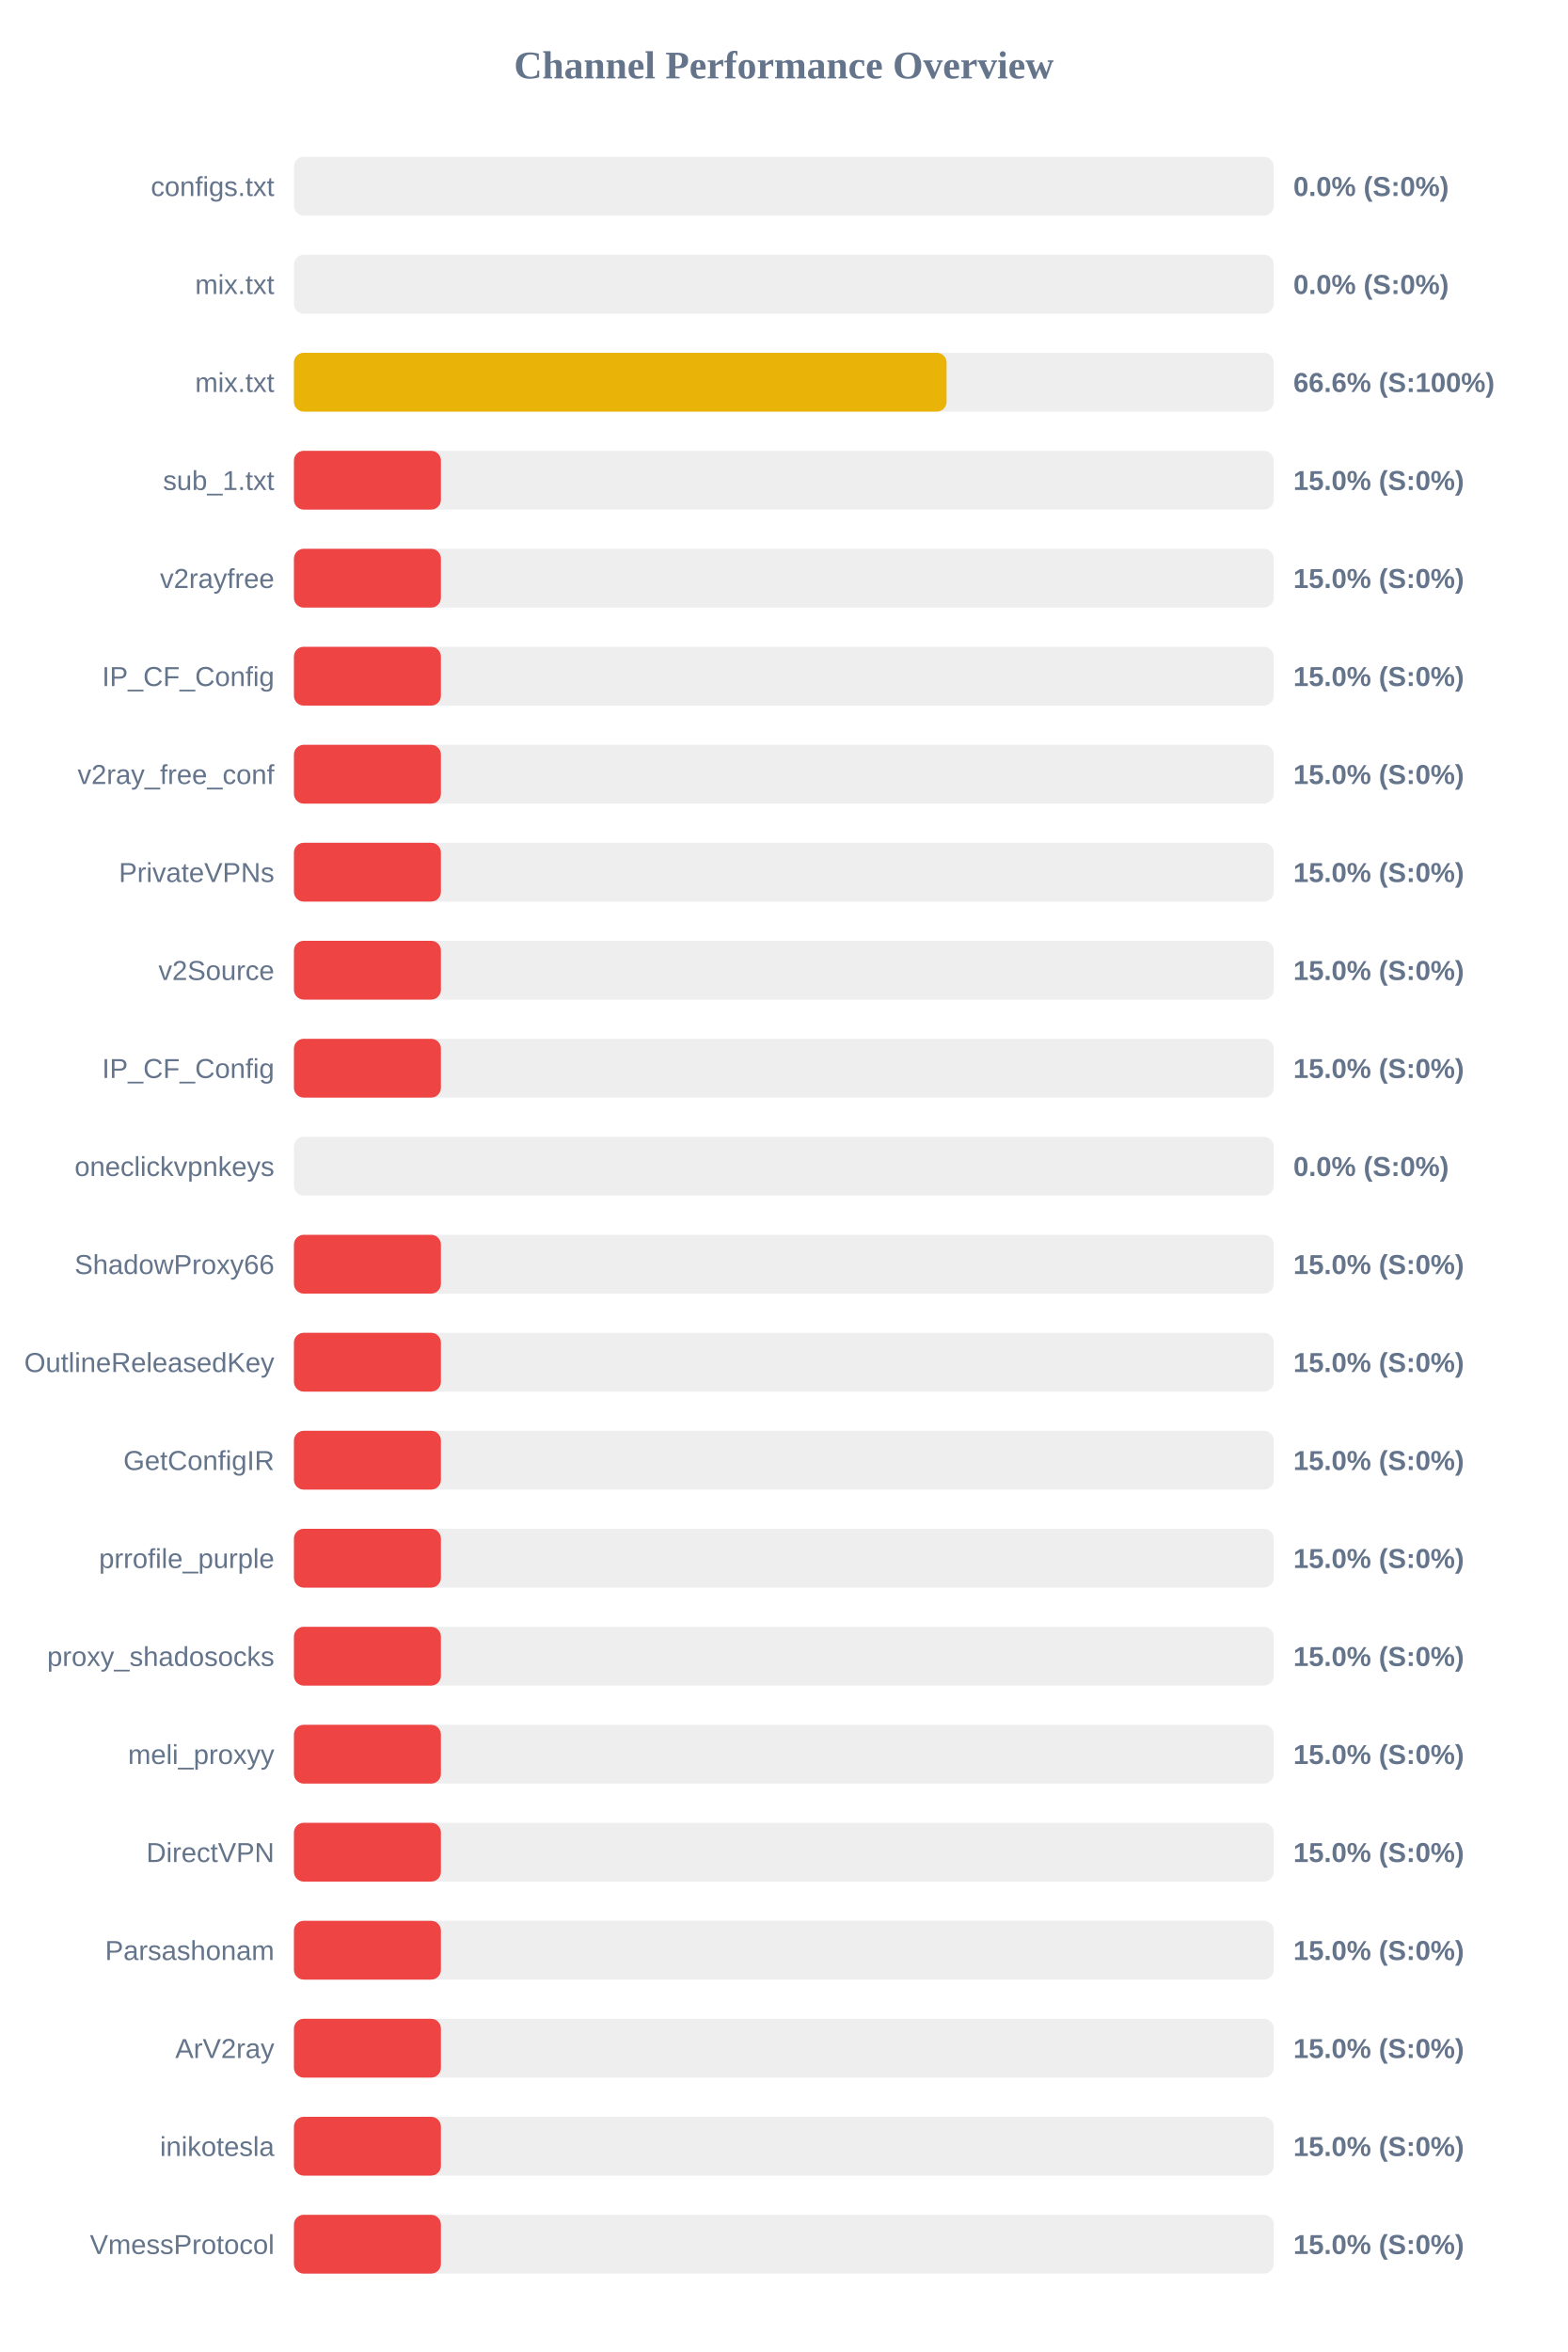
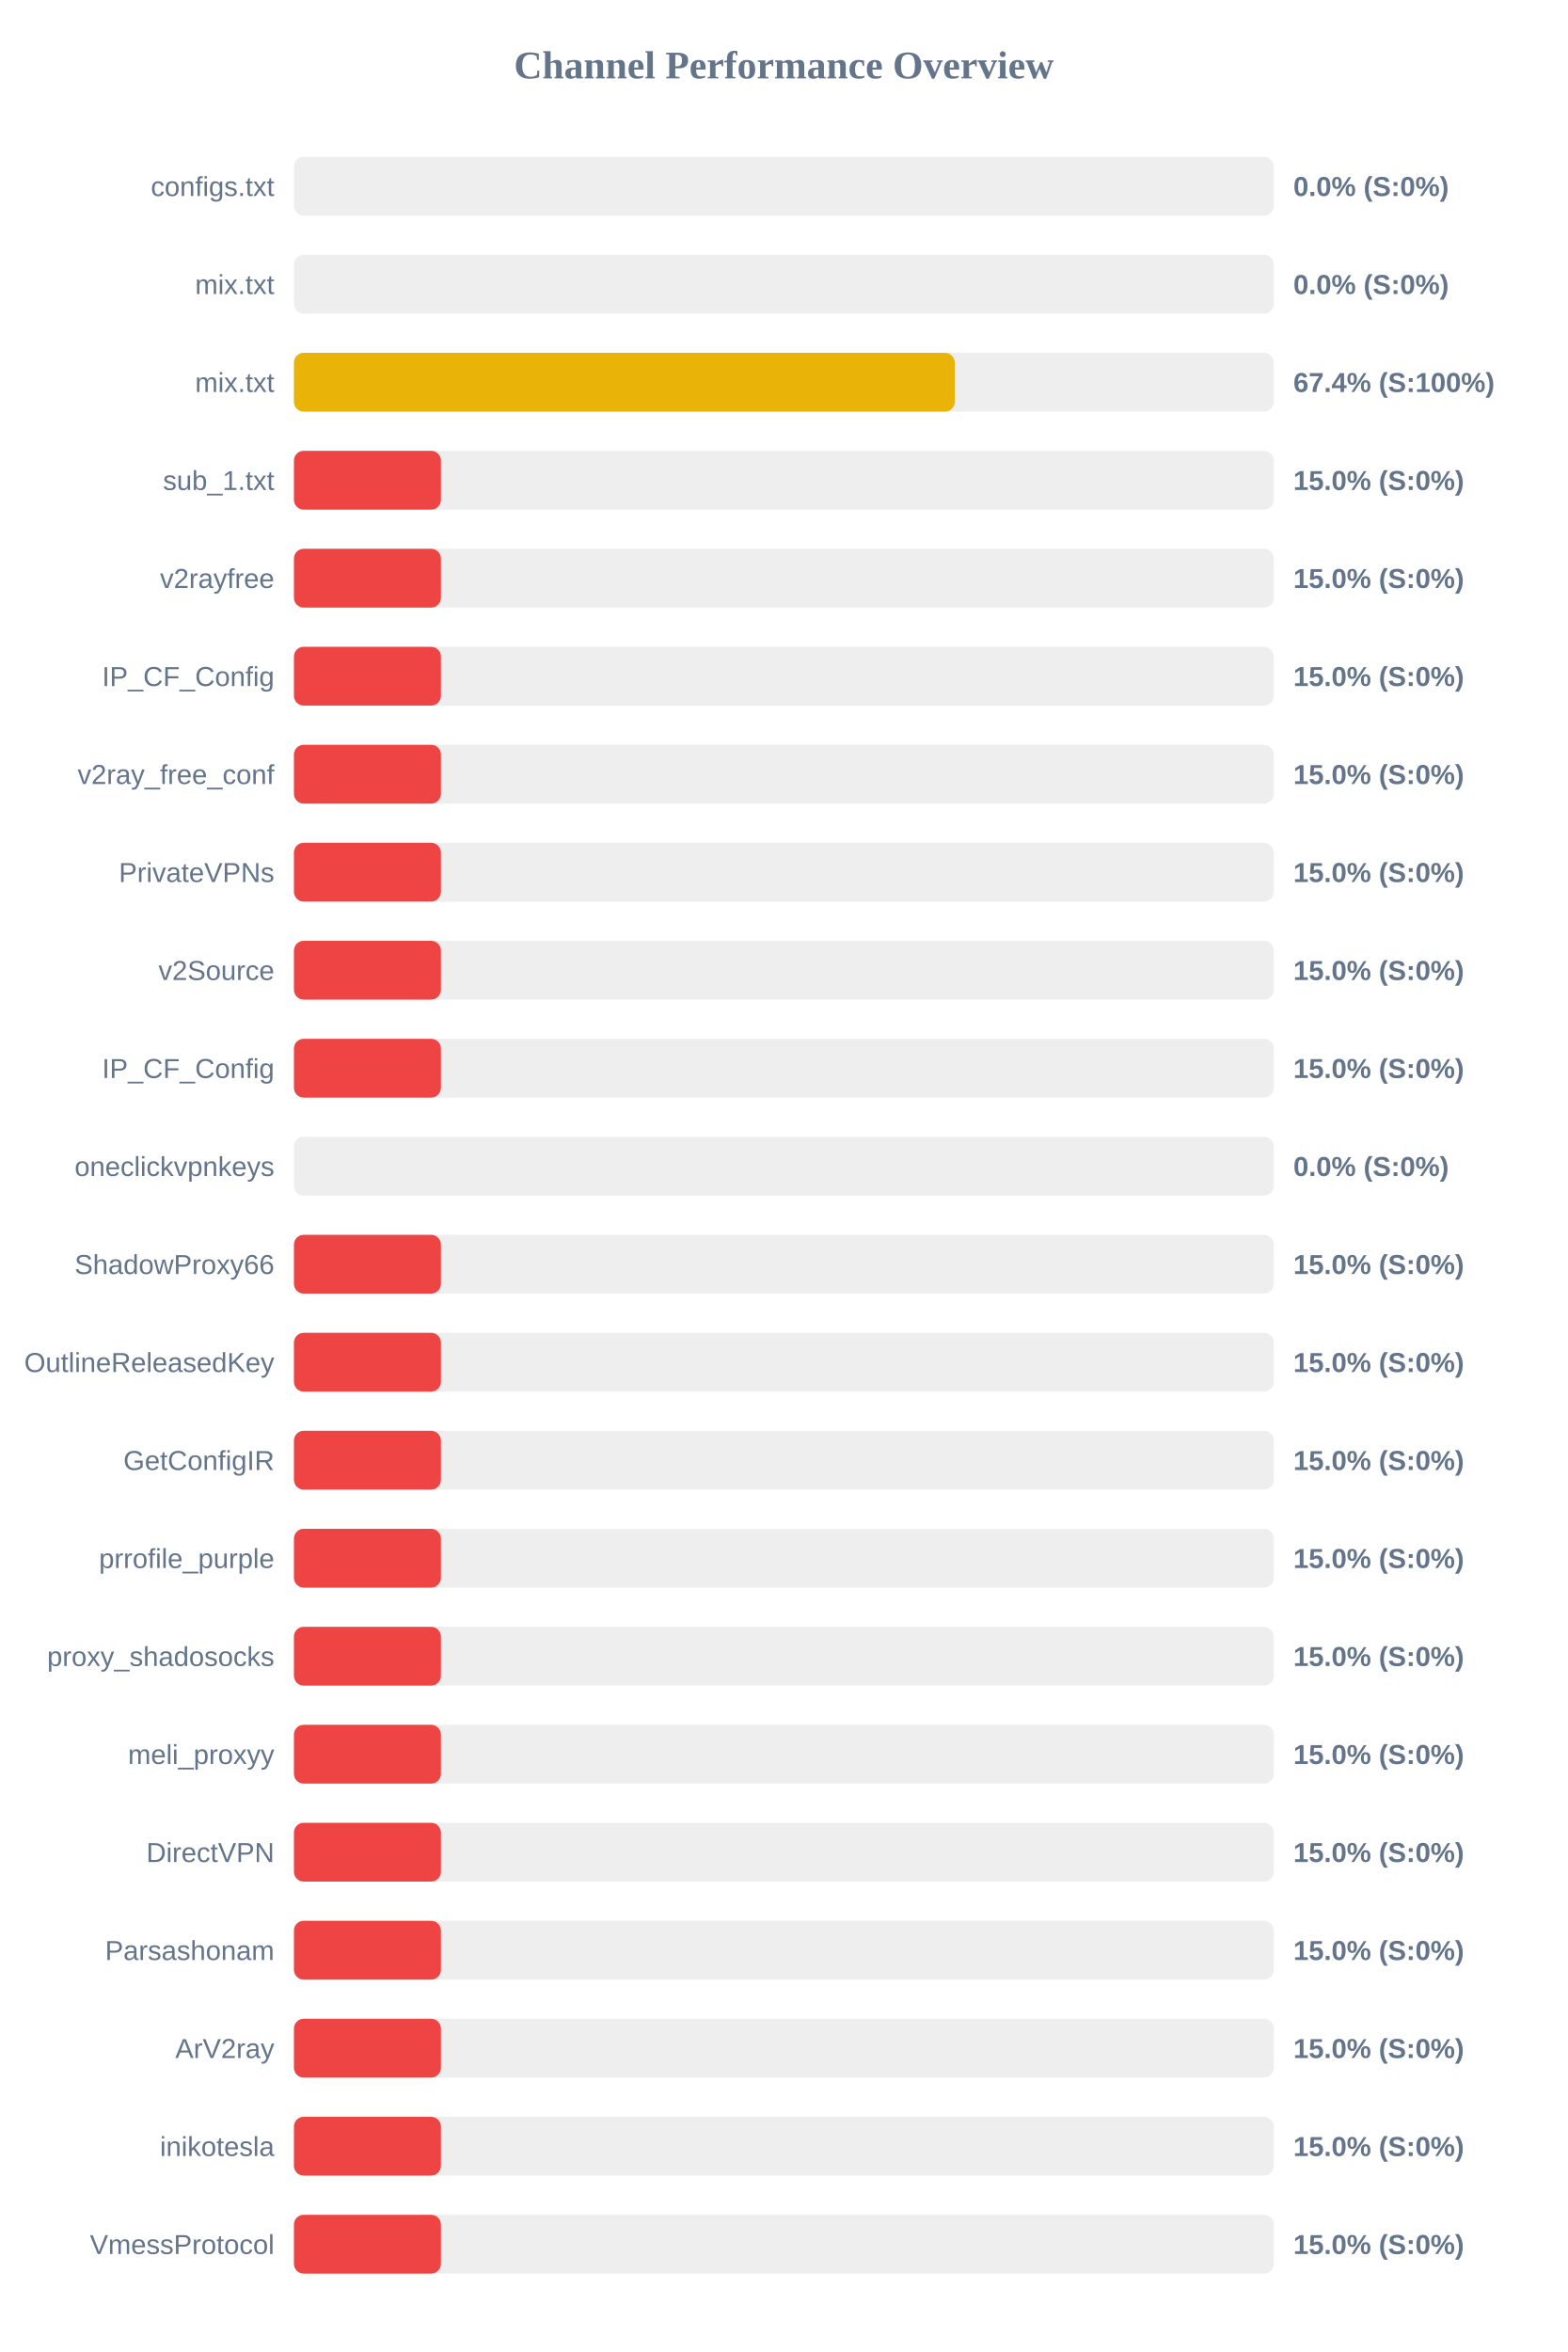
<svg xmlns="http://www.w3.org/2000/svg" width="800" height="1200" version="1.1">
  <style>
        .row { font: 14px Arial; fill: #64748b; }
        .score { font: bold 14px Arial; fill: #64748b; }
    </style>
  <text x="400" y="40" text-anchor="middle" font-size="20px" font-weight="bold" fill="#64748b">Channel Performance Overview</text>
  <rect x="150" y="80" width="500" height="30" fill="#eee" rx="5" />
  <rect x="150" y="80" width="0.0" height="30" fill="#ef4444" rx="5" />
  <text x="140" y="100" text-anchor="end" class="row">configs.txt</text>
  <text x="660" y="100" text-anchor="start" class="score">0.0% (S:0%)</text>
  <rect x="150" y="130" width="500" height="30" fill="#eee" rx="5" />
  <rect x="150" y="130" width="0.0" height="30" fill="#ef4444" rx="5" />
  <text x="140" y="150" text-anchor="end" class="row">mix.txt</text>
  <text x="660" y="150" text-anchor="start" class="score">0.0% (S:0%)</text>
  <rect x="150" y="180" width="500" height="30" fill="#eee" rx="5" />
-   <rect x="150" y="180" width="333.05" height="30" fill="#eab308" rx="5" />
+   <rect x="150" y="180" width="337.2" height="30" fill="#eab308" rx="5" />
  <text x="140" y="200" text-anchor="end" class="row">mix.txt</text>
-   <text x="660" y="200" text-anchor="start" class="score">66.6% (S:100%)</text>
+   <text x="660" y="200" text-anchor="start" class="score">67.4% (S:100%)</text>
  <rect x="150" y="230" width="500" height="30" fill="#eee" rx="5" />
  <rect x="150" y="230" width="75.0" height="30" fill="#ef4444" rx="5" />
  <text x="140" y="250" text-anchor="end" class="row">sub_1.txt</text>
  <text x="660" y="250" text-anchor="start" class="score">15.0% (S:0%)</text>
  <rect x="150" y="280" width="500" height="30" fill="#eee" rx="5" />
  <rect x="150" y="280" width="75.0" height="30" fill="#ef4444" rx="5" />
  <text x="140" y="300" text-anchor="end" class="row">v2rayfree</text>
  <text x="660" y="300" text-anchor="start" class="score">15.0% (S:0%)</text>
  <rect x="150" y="330" width="500" height="30" fill="#eee" rx="5" />
  <rect x="150" y="330" width="75.0" height="30" fill="#ef4444" rx="5" />
  <text x="140" y="350" text-anchor="end" class="row">IP_CF_Config</text>
  <text x="660" y="350" text-anchor="start" class="score">15.0% (S:0%)</text>
  <rect x="150" y="380" width="500" height="30" fill="#eee" rx="5" />
  <rect x="150" y="380" width="75.0" height="30" fill="#ef4444" rx="5" />
  <text x="140" y="400" text-anchor="end" class="row">v2ray_free_conf</text>
  <text x="660" y="400" text-anchor="start" class="score">15.0% (S:0%)</text>
  <rect x="150" y="430" width="500" height="30" fill="#eee" rx="5" />
  <rect x="150" y="430" width="75.0" height="30" fill="#ef4444" rx="5" />
  <text x="140" y="450" text-anchor="end" class="row">PrivateVPNs</text>
  <text x="660" y="450" text-anchor="start" class="score">15.0% (S:0%)</text>
  <rect x="150" y="480" width="500" height="30" fill="#eee" rx="5" />
  <rect x="150" y="480" width="75.0" height="30" fill="#ef4444" rx="5" />
  <text x="140" y="500" text-anchor="end" class="row">v2Source</text>
  <text x="660" y="500" text-anchor="start" class="score">15.0% (S:0%)</text>
  <rect x="150" y="530" width="500" height="30" fill="#eee" rx="5" />
  <rect x="150" y="530" width="75.0" height="30" fill="#ef4444" rx="5" />
  <text x="140" y="550" text-anchor="end" class="row">IP_CF_Config</text>
  <text x="660" y="550" text-anchor="start" class="score">15.0% (S:0%)</text>
  <rect x="150" y="580" width="500" height="30" fill="#eee" rx="5" />
  <rect x="150" y="580" width="0.0" height="30" fill="#ef4444" rx="5" />
  <text x="140" y="600" text-anchor="end" class="row">oneclickvpnkeys</text>
  <text x="660" y="600" text-anchor="start" class="score">0.0% (S:0%)</text>
  <rect x="150" y="630" width="500" height="30" fill="#eee" rx="5" />
  <rect x="150" y="630" width="75.0" height="30" fill="#ef4444" rx="5" />
  <text x="140" y="650" text-anchor="end" class="row">ShadowProxy66</text>
  <text x="660" y="650" text-anchor="start" class="score">15.0% (S:0%)</text>
  <rect x="150" y="680" width="500" height="30" fill="#eee" rx="5" />
  <rect x="150" y="680" width="75.0" height="30" fill="#ef4444" rx="5" />
  <text x="140" y="700" text-anchor="end" class="row">OutlineReleasedKey</text>
  <text x="660" y="700" text-anchor="start" class="score">15.0% (S:0%)</text>
  <rect x="150" y="730" width="500" height="30" fill="#eee" rx="5" />
  <rect x="150" y="730" width="75.0" height="30" fill="#ef4444" rx="5" />
  <text x="140" y="750" text-anchor="end" class="row">GetConfigIR</text>
  <text x="660" y="750" text-anchor="start" class="score">15.0% (S:0%)</text>
  <rect x="150" y="780" width="500" height="30" fill="#eee" rx="5" />
  <rect x="150" y="780" width="75.0" height="30" fill="#ef4444" rx="5" />
  <text x="140" y="800" text-anchor="end" class="row">prrofile_purple</text>
  <text x="660" y="800" text-anchor="start" class="score">15.0% (S:0%)</text>
  <rect x="150" y="830" width="500" height="30" fill="#eee" rx="5" />
  <rect x="150" y="830" width="75.0" height="30" fill="#ef4444" rx="5" />
  <text x="140" y="850" text-anchor="end" class="row">proxy_shadosocks</text>
  <text x="660" y="850" text-anchor="start" class="score">15.0% (S:0%)</text>
  <rect x="150" y="880" width="500" height="30" fill="#eee" rx="5" />
  <rect x="150" y="880" width="75.0" height="30" fill="#ef4444" rx="5" />
  <text x="140" y="900" text-anchor="end" class="row">meli_proxyy</text>
  <text x="660" y="900" text-anchor="start" class="score">15.0% (S:0%)</text>
  <rect x="150" y="930" width="500" height="30" fill="#eee" rx="5" />
  <rect x="150" y="930" width="75.0" height="30" fill="#ef4444" rx="5" />
  <text x="140" y="950" text-anchor="end" class="row">DirectVPN</text>
  <text x="660" y="950" text-anchor="start" class="score">15.0% (S:0%)</text>
  <rect x="150" y="980" width="500" height="30" fill="#eee" rx="5" />
  <rect x="150" y="980" width="75.0" height="30" fill="#ef4444" rx="5" />
  <text x="140" y="1000" text-anchor="end" class="row">Parsashonam</text>
  <text x="660" y="1000" text-anchor="start" class="score">15.0% (S:0%)</text>
  <rect x="150" y="1030" width="500" height="30" fill="#eee" rx="5" />
  <rect x="150" y="1030" width="75.0" height="30" fill="#ef4444" rx="5" />
  <text x="140" y="1050" text-anchor="end" class="row">ArV2ray</text>
  <text x="660" y="1050" text-anchor="start" class="score">15.0% (S:0%)</text>
  <rect x="150" y="1080" width="500" height="30" fill="#eee" rx="5" />
  <rect x="150" y="1080" width="75.0" height="30" fill="#ef4444" rx="5" />
  <text x="140" y="1100" text-anchor="end" class="row">inikotesla</text>
  <text x="660" y="1100" text-anchor="start" class="score">15.0% (S:0%)</text>
  <rect x="150" y="1130" width="500" height="30" fill="#eee" rx="5" />
  <rect x="150" y="1130" width="75.0" height="30" fill="#ef4444" rx="5" />
  <text x="140" y="1150" text-anchor="end" class="row">VmessProtocol</text>
  <text x="660" y="1150" text-anchor="start" class="score">15.0% (S:0%)</text>
</svg>
